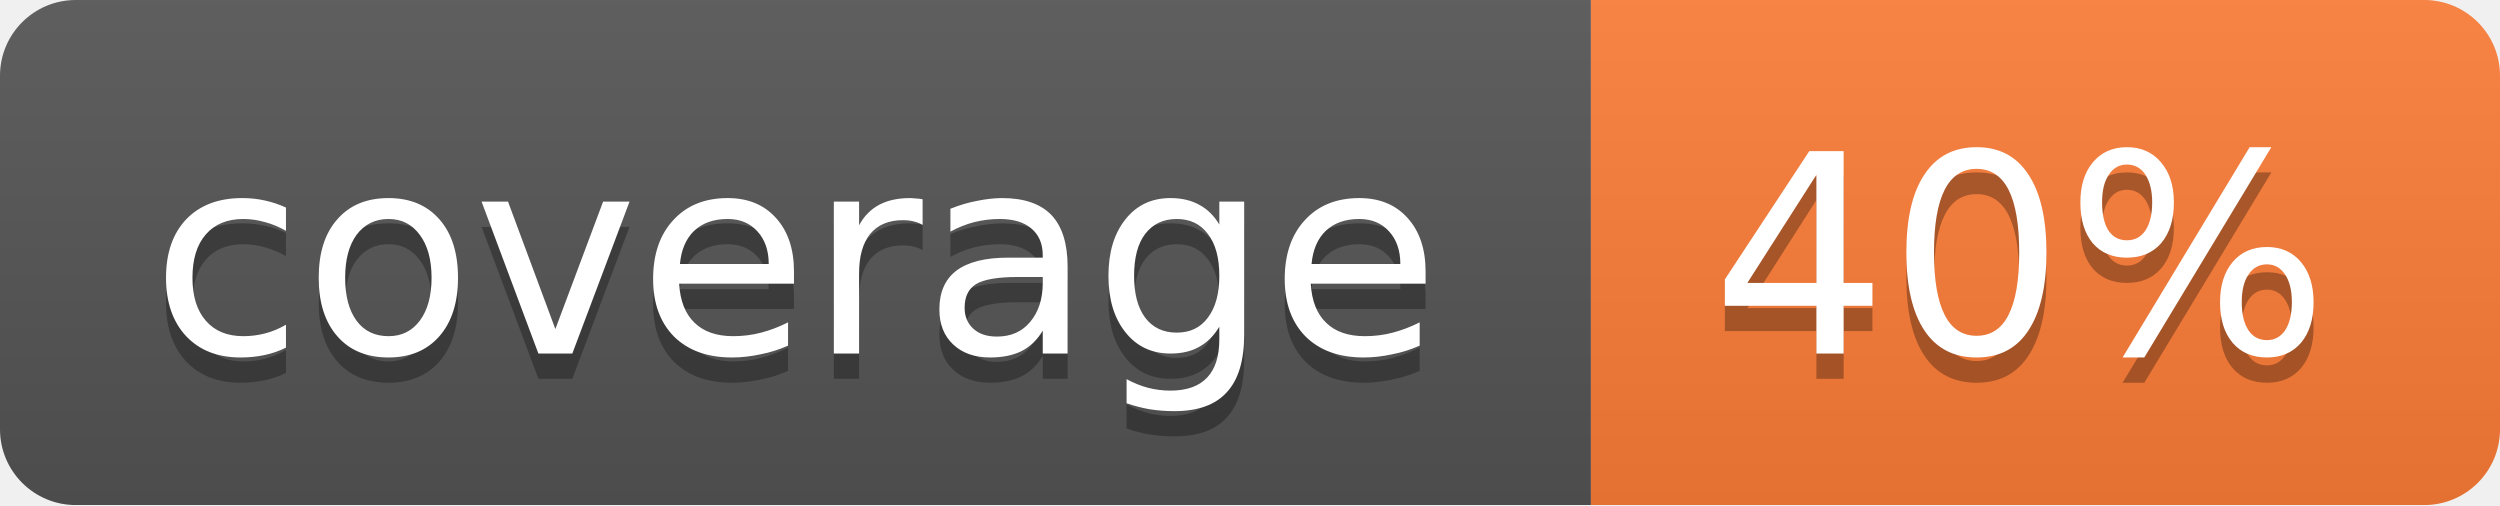
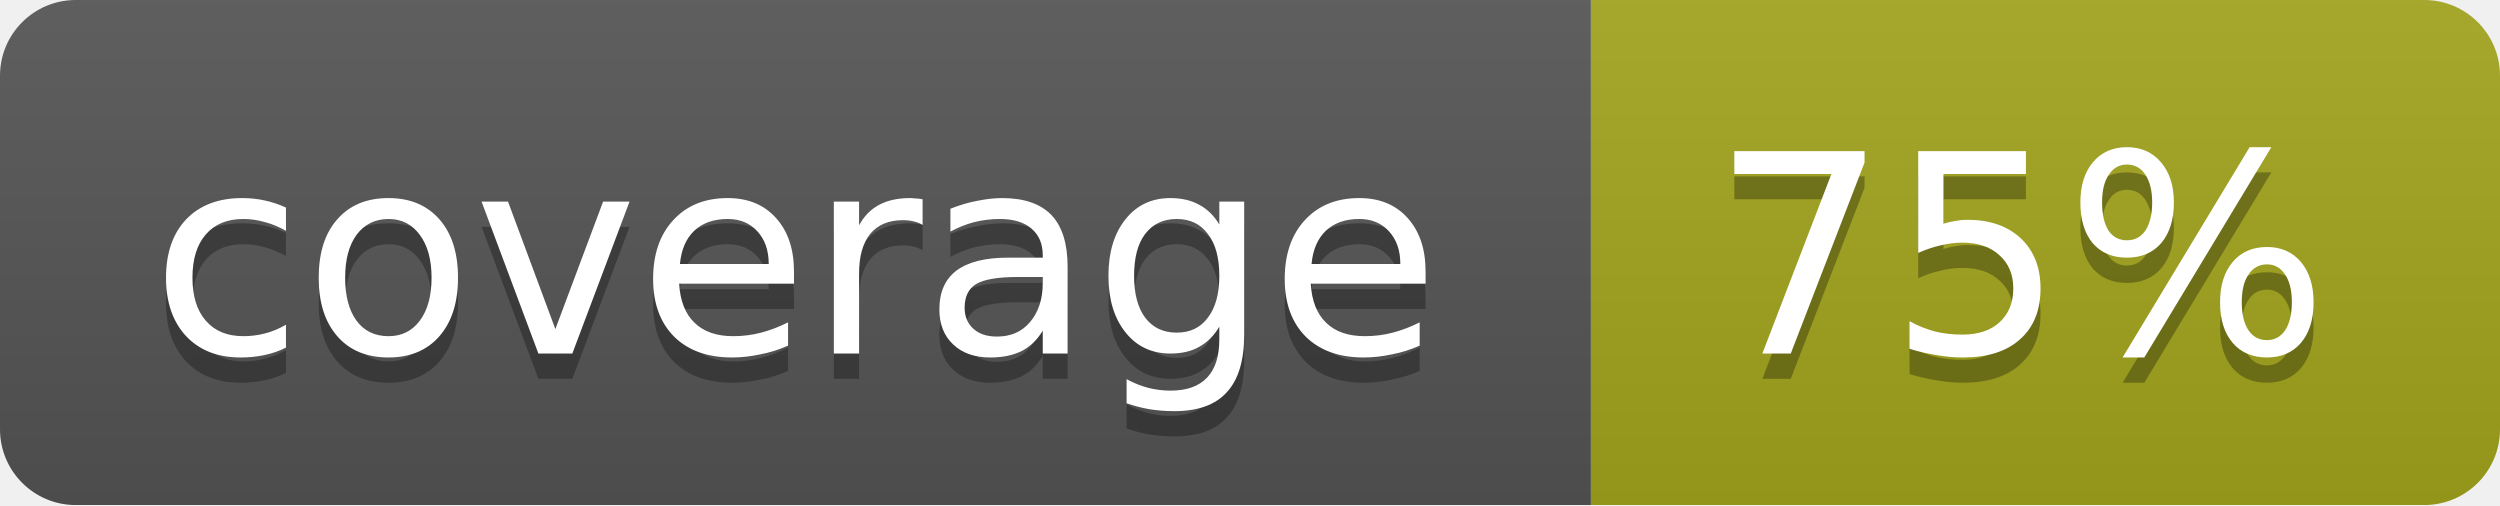
<svg xmlns="http://www.w3.org/2000/svg" width="99" height="20">
  <linearGradient id="b" x2="0" y2="100%">
    <stop offset="0" stop-color="#bbb" stop-opacity=".1" />
    <stop offset="1" stop-opacity=".1" />
  </linearGradient>
  <mask id="a">
    <rect width="99" height="20" rx="3" fill="#fff" />
  </mask>
  <g mask="url(#a)">
    <path fill="#555" d="M0 0h63v20H0z" />
-     <path fill="#fe7d37" d="M63 0h36v20H63z" />
+     <path fill="#a4a61d" d="M63 0h36v20H63z" />
    <path fill="url(#b)" d="M0 0h99v20H0z" />
  </g>
  <g fill="#fff" text-anchor="middle" font-family="DejaVu Sans,Verdana,Geneva,sans-serif" font-size="11">
    <text x="31.5" y="15" fill="#010101" fill-opacity=".3">coverage</text>
    <text x="31.5" y="14">coverage</text>
-     <text x="80" y="15" fill="#010101" fill-opacity=".3">40%</text>
-     <text x="80" y="14">40%</text>
+     <text x="80" y="15" fill="#010101" fill-opacity=".3">75%</text>
+     <text x="80" y="14">75%</text>
  </g>
</svg>
